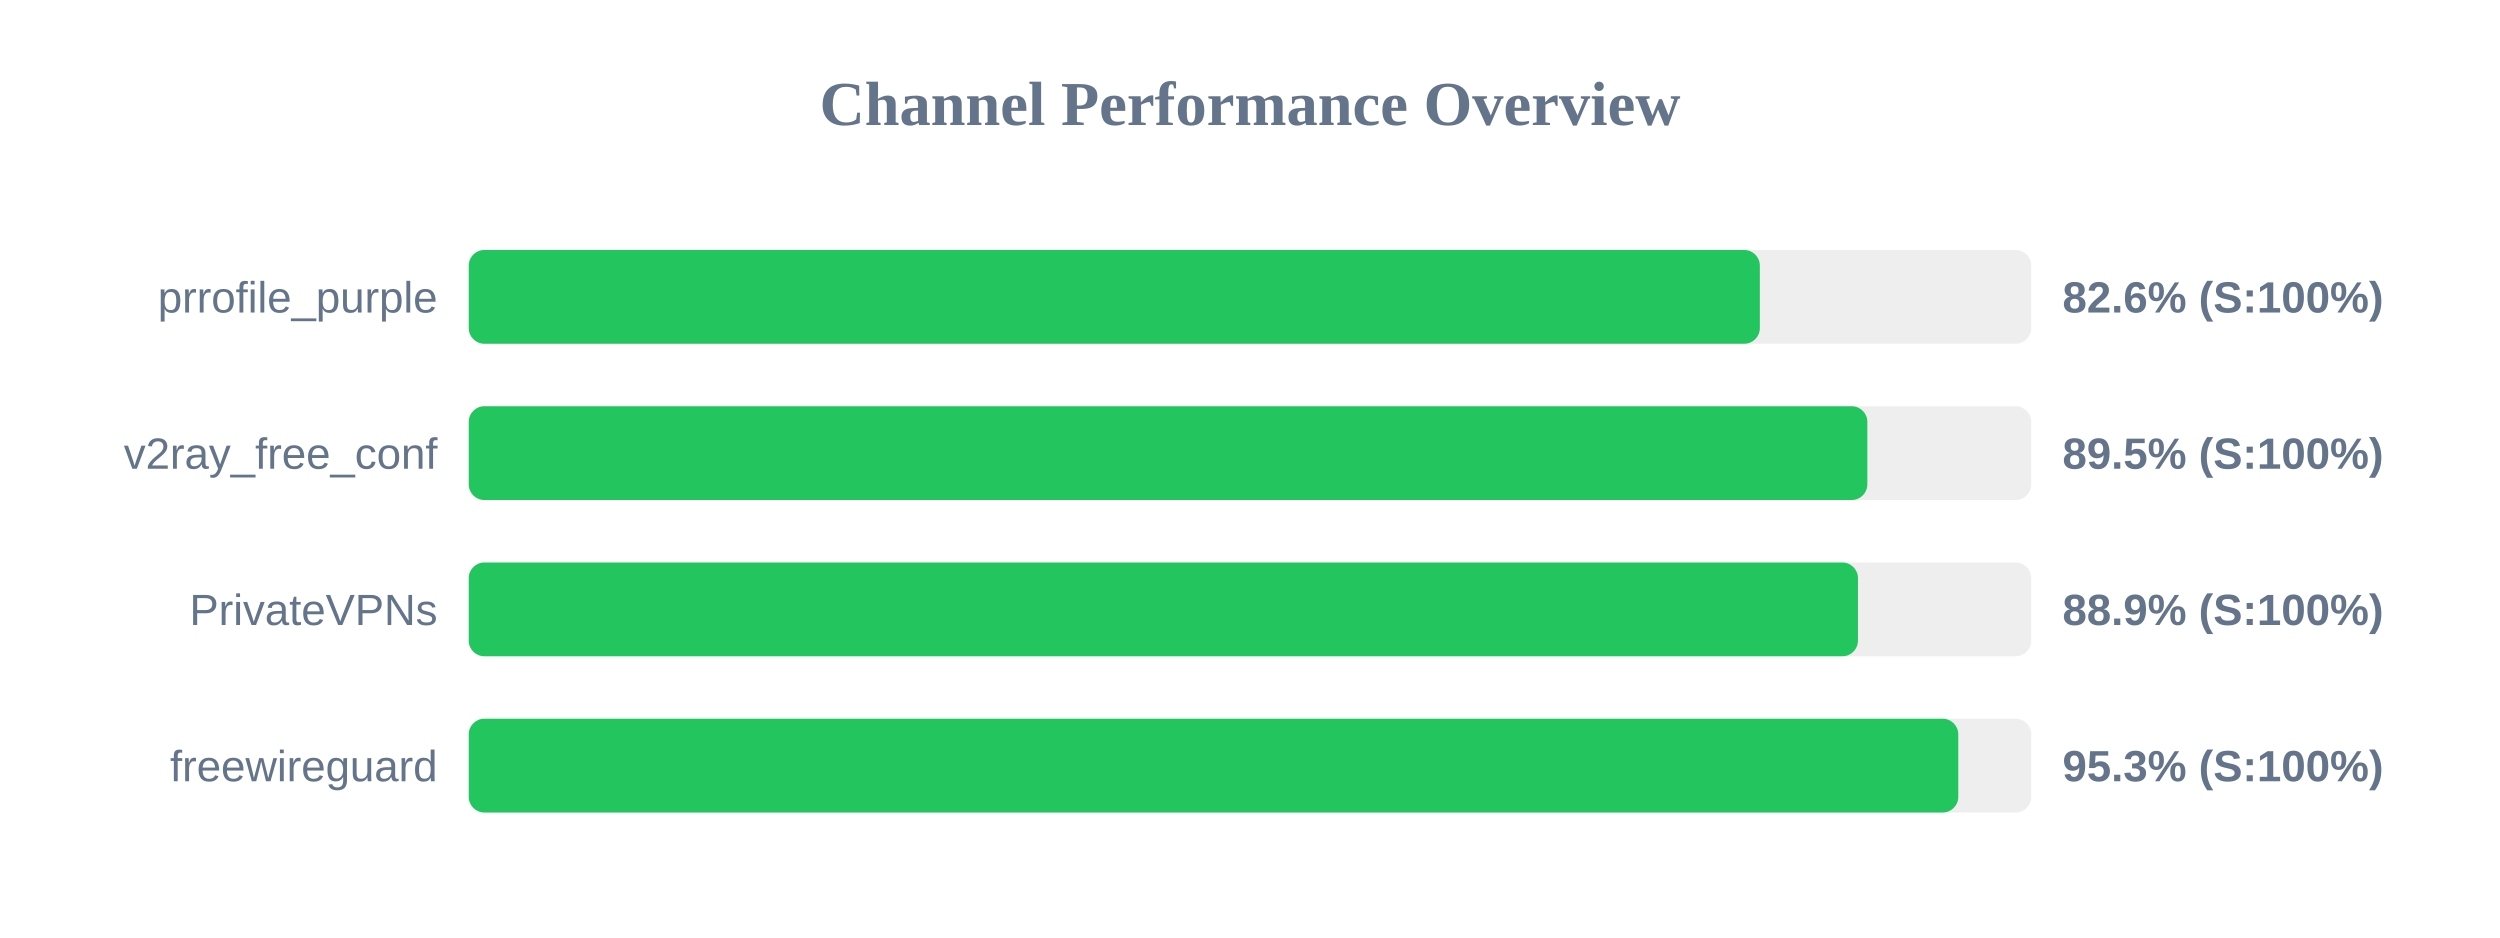
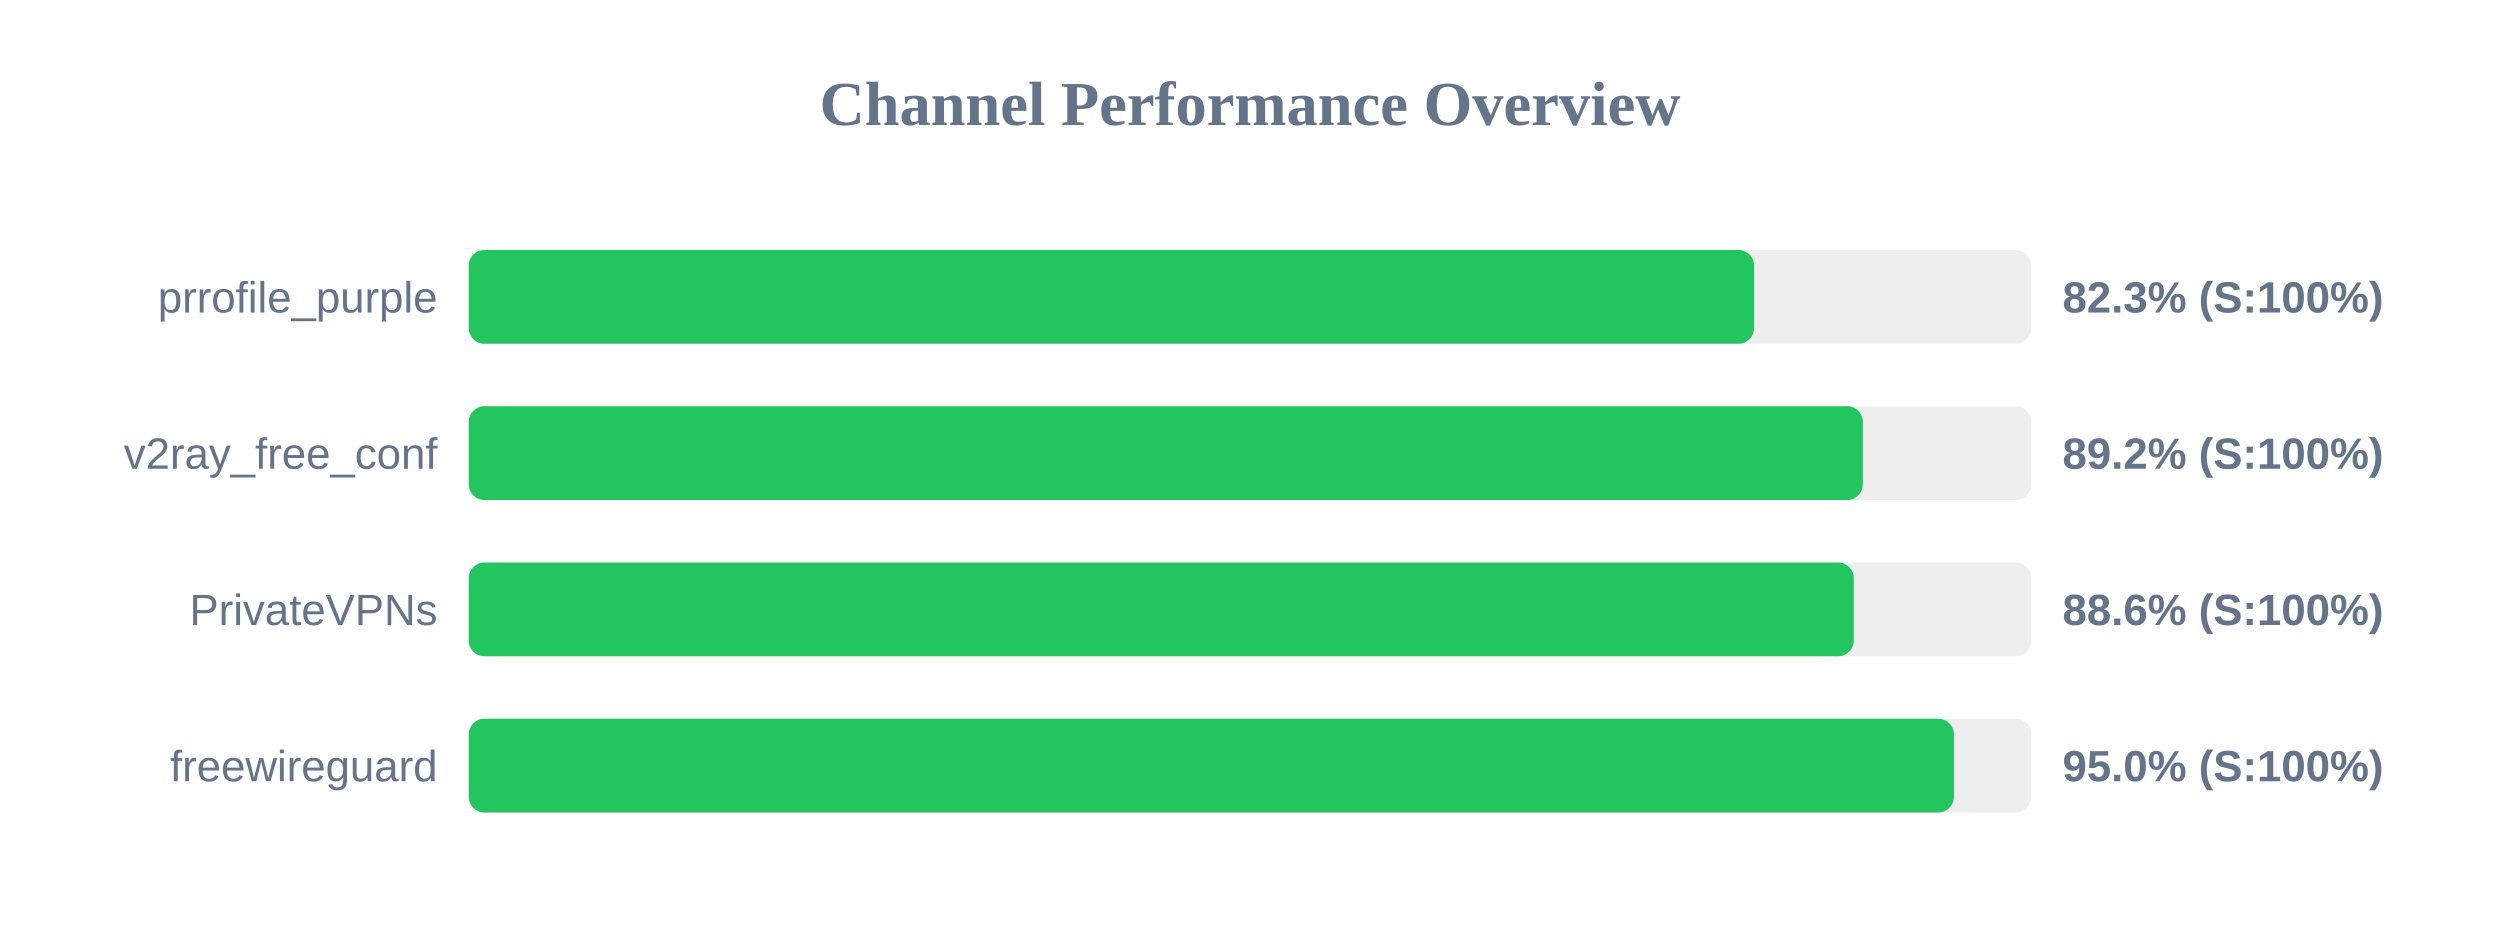
<svg xmlns="http://www.w3.org/2000/svg" width="800" height="300" version="1.1">
  <style>
        .row { font: 14px Arial; fill: #64748b; }
        .score { font: bold 14px Arial; fill: #64748b; }
    </style>
  <text x="400" y="40" text-anchor="middle" font-size="20px" font-weight="bold" fill="#64748b">Channel Performance Overview</text>
  <rect x="150" y="80" width="500" height="30" fill="#eee" rx="5" />
-   <rect x="150" y="80" width="413.15" height="30" fill="#22c55e" rx="5" />
+   <rect x="150" y="80" width="411.3" height="30" fill="#22c55e" rx="5" />
  <text x="140" y="100" text-anchor="end" class="row">prrofile_purple</text>
-   <text x="660" y="100" text-anchor="start" class="score">82.6% (S:100%)</text>
+   <text x="660" y="100" text-anchor="start" class="score">82.3% (S:100%)</text>
  <rect x="150" y="130" width="500" height="30" fill="#eee" rx="5" />
-   <rect x="150" y="130" width="447.55" height="30" fill="#22c55e" rx="5" />
+   <rect x="150" y="130" width="446.1" height="30" fill="#22c55e" rx="5" />
  <text x="140" y="150" text-anchor="end" class="row">v2ray_free_conf</text>
-   <text x="660" y="150" text-anchor="start" class="score">89.5% (S:100%)</text>
+   <text x="660" y="150" text-anchor="start" class="score">89.2% (S:100%)</text>
  <rect x="150" y="180" width="500" height="30" fill="#eee" rx="5" />
-   <rect x="150" y="180" width="444.55" height="30" fill="#22c55e" rx="5" />
+   <rect x="150" y="180" width="443.2" height="30" fill="#22c55e" rx="5" />
  <text x="140" y="200" text-anchor="end" class="row">PrivateVPNs</text>
-   <text x="660" y="200" text-anchor="start" class="score">88.9% (S:100%)</text>
+   <text x="660" y="200" text-anchor="start" class="score">88.6% (S:100%)</text>
  <rect x="150" y="230" width="500" height="30" fill="#eee" rx="5" />
-   <rect x="150" y="230" width="476.65" height="30" fill="#22c55e" rx="5" />
+   <rect x="150" y="230" width="475.25" height="30" fill="#22c55e" rx="5" />
  <text x="140" y="250" text-anchor="end" class="row">freewireguard</text>
-   <text x="660" y="250" text-anchor="start" class="score">95.3% (S:100%)</text>
+   <text x="660" y="250" text-anchor="start" class="score">95.0% (S:100%)</text>
</svg>
